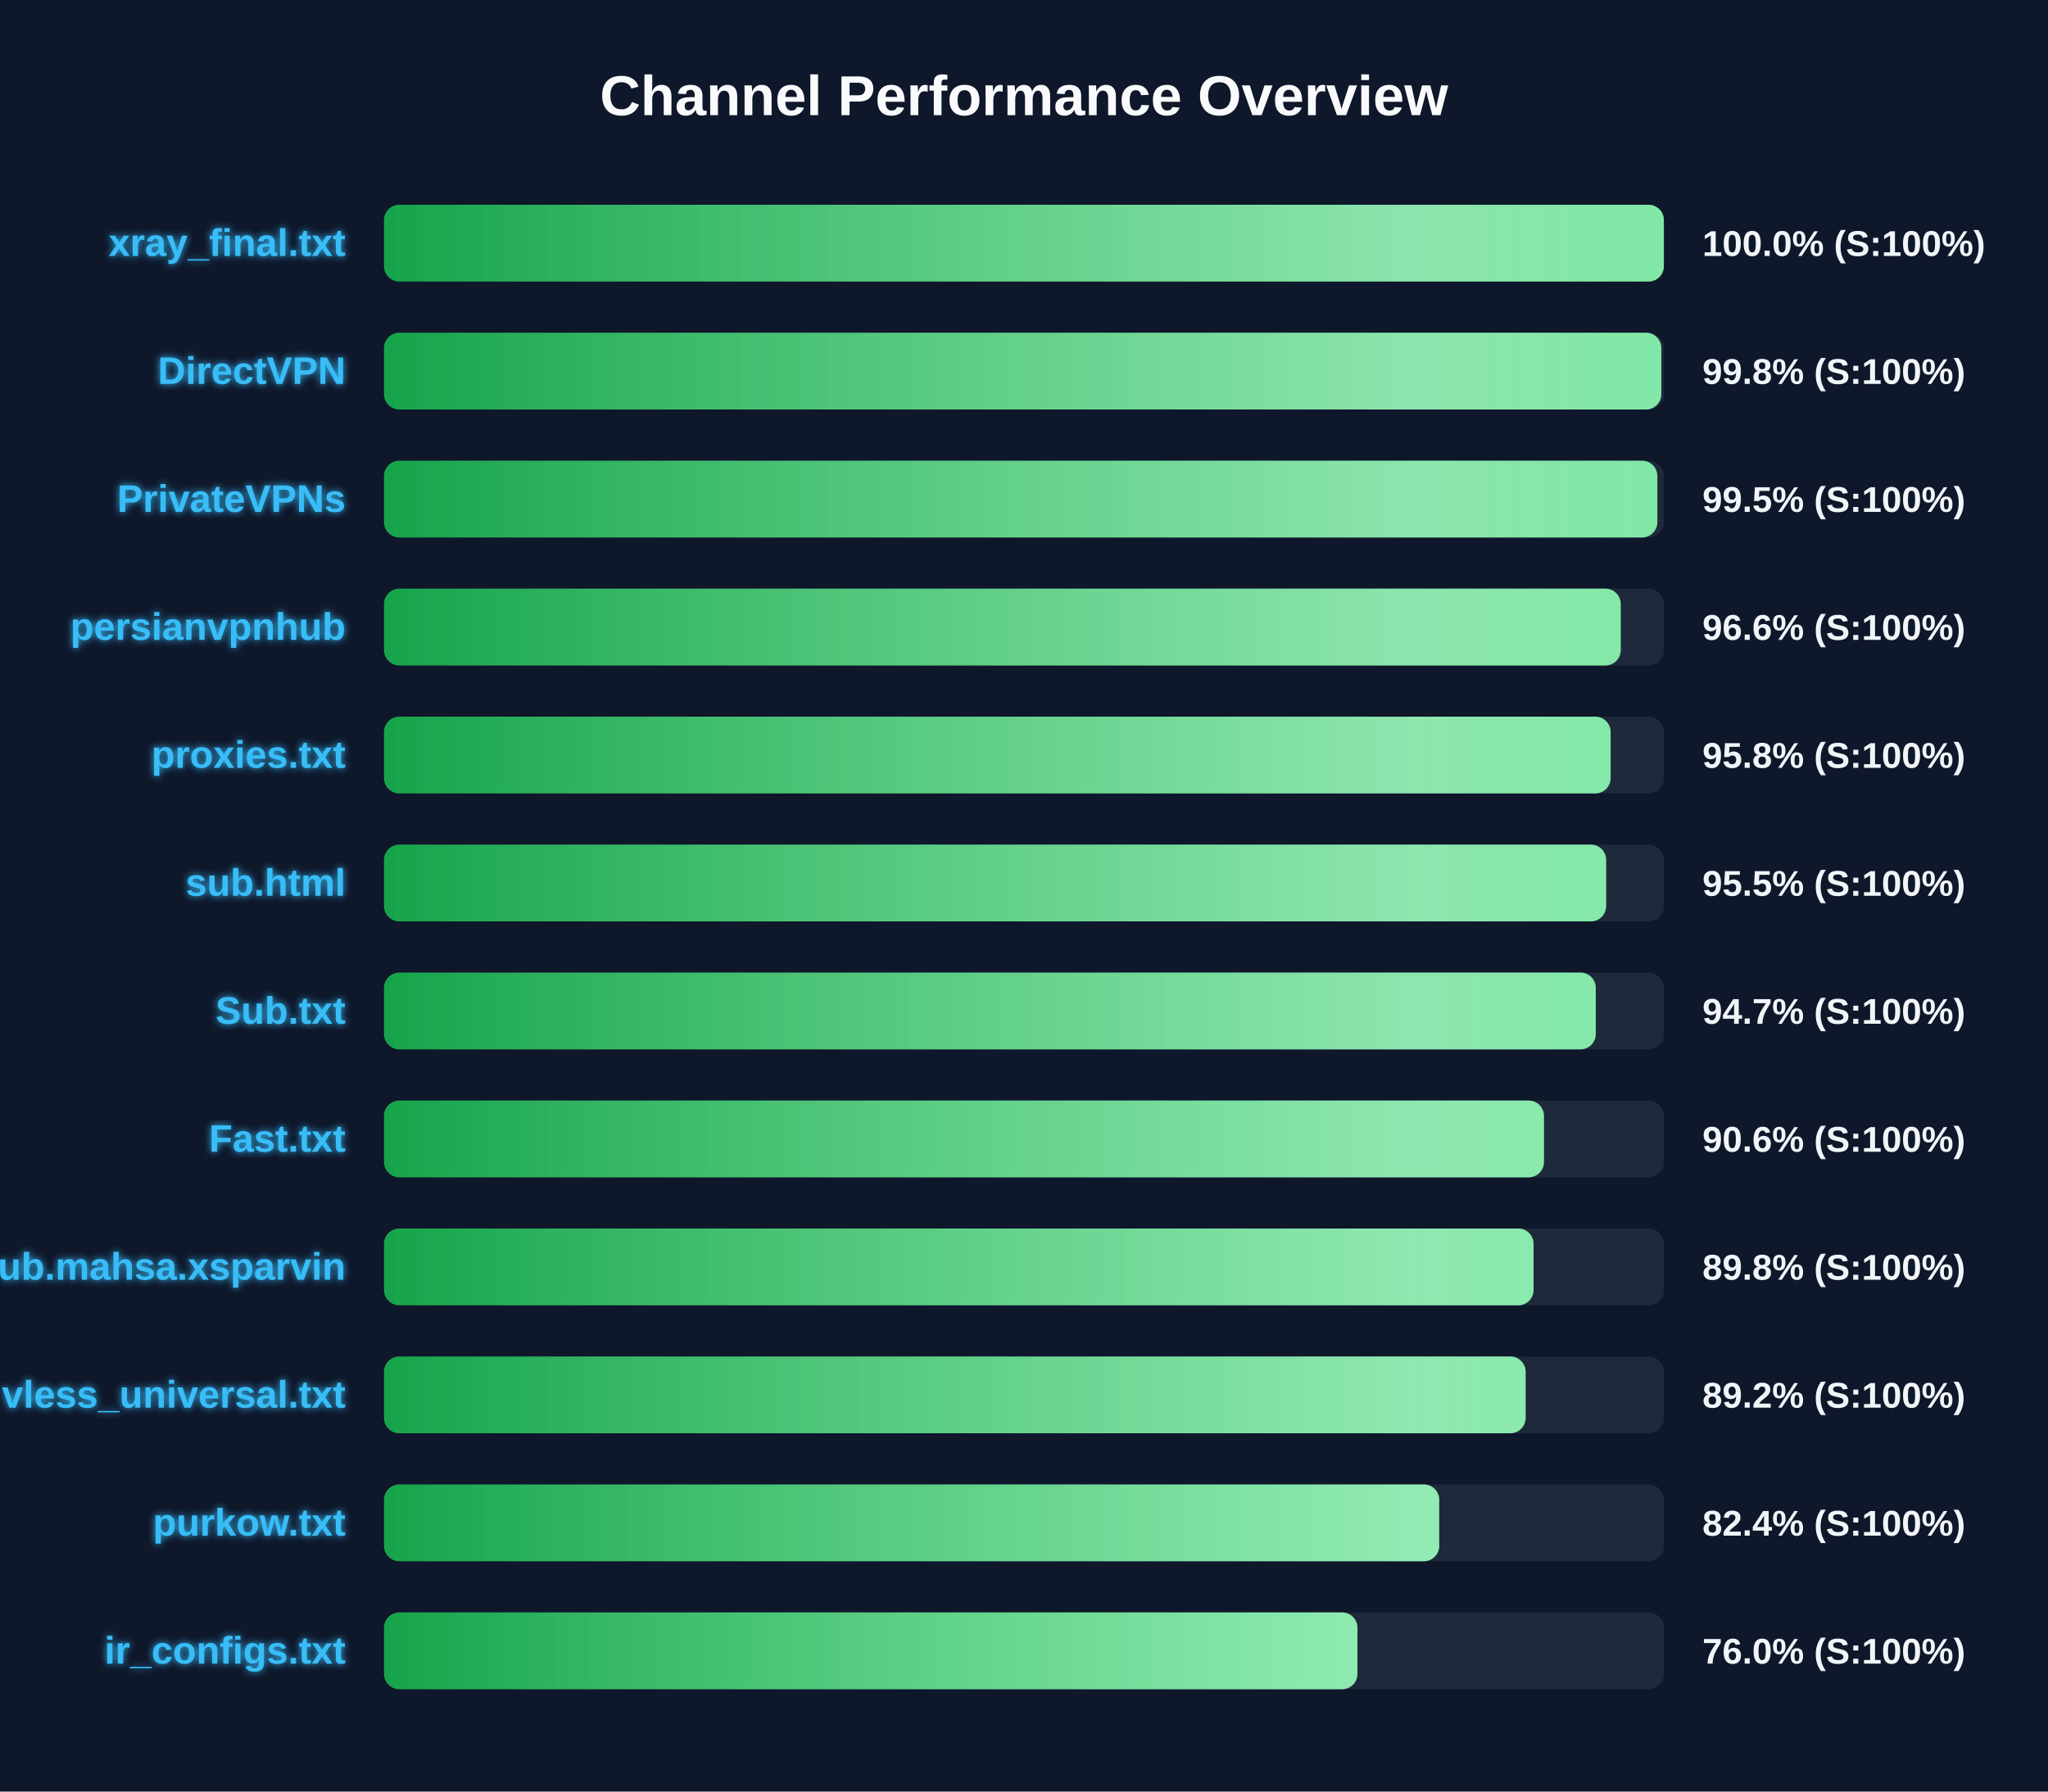
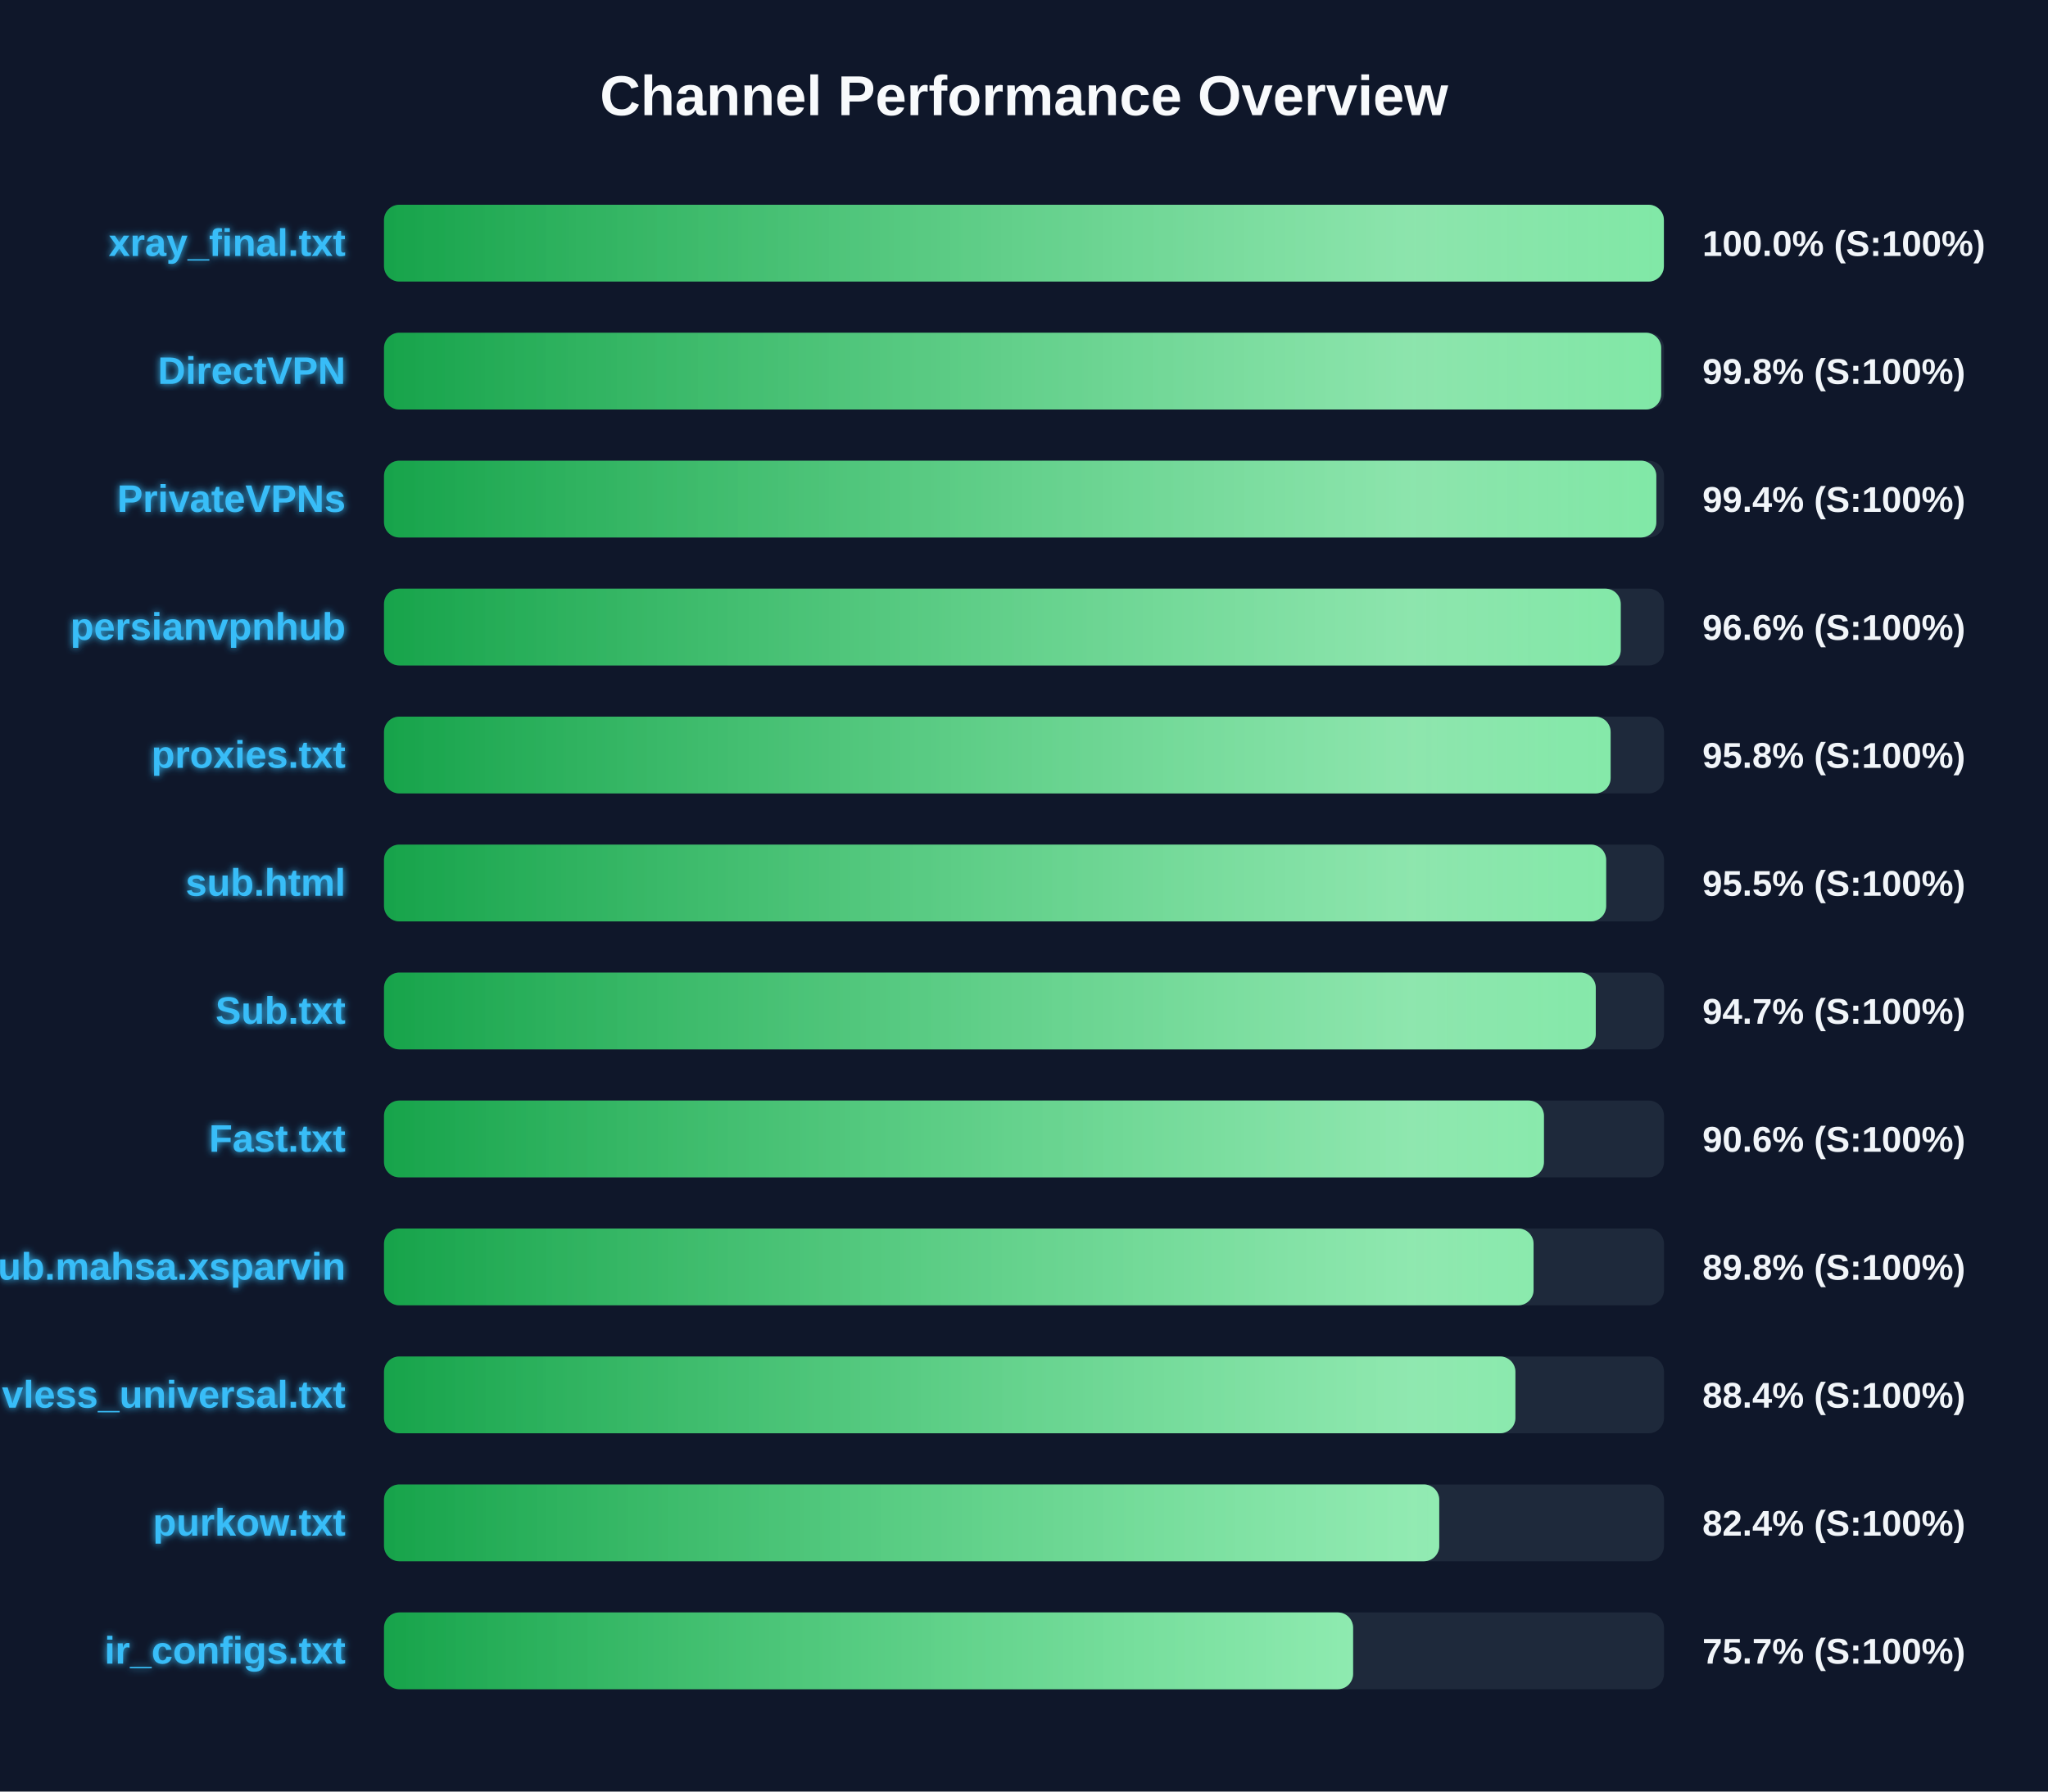
<svg xmlns="http://www.w3.org/2000/svg" width="800" height="700" version="1.1">
  <defs>
    <linearGradient id="grad-green" x1="0%" y1="0%" x2="100%" y2="0%">
      <stop offset="0%" stop-color="#16a34a" />
      <stop offset="100%" stop-color="#4ade80" />
    </linearGradient>
    <linearGradient id="grad-yellow" x1="0%" y1="0%" x2="100%" y2="0%">
      <stop offset="0%" stop-color="#ca8a04" />
      <stop offset="100%" stop-color="#fde047" />
    </linearGradient>
    <linearGradient id="grad-red" x1="0%" y1="0%" x2="100%" y2="0%">
      <stop offset="0%" stop-color="#dc2626" />
      <stop offset="100%" stop-color="#f87171" />
    </linearGradient>
    <linearGradient id="shimmer" x1="0%" y1="0%" x2="100%" y2="0%">
      <stop offset="0%" stop-color="rgba(255,255,255,0)" />
      <stop offset="50%" stop-color="rgba(255,255,255,0.4)" />
      <stop offset="100%" stop-color="rgba(255,255,255,0)" />
    </linearGradient>
    <filter id="glow" x="-20%" y="-20%" width="140%" height="140%">
      <feGaussianBlur stdDeviation="1.5" result="blur" />
      <feComposite in="SourceGraphic" in2="blur" operator="over" />
    </filter>
  </defs>
  <style>
        .bg-rect { fill: #0f172a; }
        .title { font: bold 22px 'Segoe UI', Arial, sans-serif; fill: #f8fafc; }
        .row { font: bold 15px 'Segoe UI', Arial, sans-serif; fill: #38bdf8; filter: url(#glow); }
        .score { font: bold 14px 'Segoe UI', Arial, sans-serif; fill: #f1f5f9; }
        @keyframes shimmer-anim {
            0% { transform: translateX(-100%); }
            100% { transform: translateX(200%); }
        }
        .shimmer-rect {
            animation: shimmer-anim 2.5s infinite linear;
        }
    </style>
  <rect width="100%" height="100%" class="bg-rect" />
  <text x="400" y="45" text-anchor="middle" class="title">Channel Performance Overview</text>
  <rect x="150" y="80" width="500" height="30" fill="#1e293b" rx="6" />
  <clipPath id="clip-0">
    <rect x="150" y="80" width="499.95" height="30" rx="6" />
  </clipPath>
  <rect x="150" y="80" width="499.95" height="30" fill="url(#grad-green)" rx="6" />
  <g clip-path="url(#clip-0)">
    <rect x="150" y="80" width="100%" height="30" fill="url(#shimmer)" class="shimmer-rect" />
  </g>
  <text x="135" y="100" text-anchor="end" class="row">xray_final.txt</text>
  <text x="665" y="100" text-anchor="start" class="score">100.0% (S:100%)</text>
  <rect x="150" y="130" width="500" height="30" fill="#1e293b" rx="6" />
  <clipPath id="clip-1">
-     <rect x="150" y="130" width="498.95" height="30" rx="6" />
+     <rect x="150" y="130" width="498.9" height="30" rx="6" />
  </clipPath>
-   <rect x="150" y="130" width="498.95" height="30" fill="url(#grad-green)" rx="6" />
+   <rect x="150" y="130" width="498.9" height="30" fill="url(#grad-green)" rx="6" />
  <g clip-path="url(#clip-1)">
    <rect x="150" y="130" width="100%" height="30" fill="url(#shimmer)" class="shimmer-rect" />
  </g>
  <text x="135" y="150" text-anchor="end" class="row">DirectVPN</text>
  <text x="665" y="150" text-anchor="start" class="score">99.8% (S:100%)</text>
  <rect x="150" y="180" width="500" height="30" fill="#1e293b" rx="6" />
  <clipPath id="clip-2">
-     <rect x="150" y="180" width="497.4" height="30" rx="6" />
+     <rect x="150" y="180" width="497.0" height="30" rx="6" />
  </clipPath>
-   <rect x="150" y="180" width="497.4" height="30" fill="url(#grad-green)" rx="6" />
+   <rect x="150" y="180" width="497.0" height="30" fill="url(#grad-green)" rx="6" />
  <g clip-path="url(#clip-2)">
    <rect x="150" y="180" width="100%" height="30" fill="url(#shimmer)" class="shimmer-rect" />
  </g>
  <text x="135" y="200" text-anchor="end" class="row">PrivateVPNs</text>
-   <text x="665" y="200" text-anchor="start" class="score">99.5% (S:100%)</text>
+   <text x="665" y="200" text-anchor="start" class="score">99.4% (S:100%)</text>
  <rect x="150" y="230" width="500" height="30" fill="#1e293b" rx="6" />
  <clipPath id="clip-3">
    <rect x="150" y="230" width="483.1" height="30" rx="6" />
  </clipPath>
  <rect x="150" y="230" width="483.1" height="30" fill="url(#grad-green)" rx="6" />
  <g clip-path="url(#clip-3)">
    <rect x="150" y="230" width="100%" height="30" fill="url(#shimmer)" class="shimmer-rect" />
  </g>
  <text x="135" y="250" text-anchor="end" class="row">persianvpnhub</text>
  <text x="665" y="250" text-anchor="start" class="score">96.6% (S:100%)</text>
  <rect x="150" y="280" width="500" height="30" fill="#1e293b" rx="6" />
  <clipPath id="clip-4">
    <rect x="150" y="280" width="479.15" height="30" rx="6" />
  </clipPath>
  <rect x="150" y="280" width="479.15" height="30" fill="url(#grad-green)" rx="6" />
  <g clip-path="url(#clip-4)">
    <rect x="150" y="280" width="100%" height="30" fill="url(#shimmer)" class="shimmer-rect" />
  </g>
  <text x="135" y="300" text-anchor="end" class="row">proxies.txt</text>
  <text x="665" y="300" text-anchor="start" class="score">95.8% (S:100%)</text>
  <rect x="150" y="330" width="500" height="30" fill="#1e293b" rx="6" />
  <clipPath id="clip-5">
    <rect x="150" y="330" width="477.4" height="30" rx="6" />
  </clipPath>
  <rect x="150" y="330" width="477.4" height="30" fill="url(#grad-green)" rx="6" />
  <g clip-path="url(#clip-5)">
    <rect x="150" y="330" width="100%" height="30" fill="url(#shimmer)" class="shimmer-rect" />
  </g>
  <text x="135" y="350" text-anchor="end" class="row">sub.html</text>
  <text x="665" y="350" text-anchor="start" class="score">95.5% (S:100%)</text>
  <rect x="150" y="380" width="500" height="30" fill="#1e293b" rx="6" />
  <clipPath id="clip-6">
    <rect x="150" y="380" width="473.35" height="30" rx="6" />
  </clipPath>
  <rect x="150" y="380" width="473.35" height="30" fill="url(#grad-green)" rx="6" />
  <g clip-path="url(#clip-6)">
    <rect x="150" y="380" width="100%" height="30" fill="url(#shimmer)" class="shimmer-rect" />
  </g>
  <text x="135" y="400" text-anchor="end" class="row">Sub.txt</text>
  <text x="665" y="400" text-anchor="start" class="score">94.7% (S:100%)</text>
  <rect x="150" y="430" width="500" height="30" fill="#1e293b" rx="6" />
  <clipPath id="clip-7">
    <rect x="150" y="430" width="453.1" height="30" rx="6" />
  </clipPath>
  <rect x="150" y="430" width="453.1" height="30" fill="url(#grad-green)" rx="6" />
  <g clip-path="url(#clip-7)">
    <rect x="150" y="430" width="100%" height="30" fill="url(#shimmer)" class="shimmer-rect" />
  </g>
  <text x="135" y="450" text-anchor="end" class="row">Fast.txt</text>
  <text x="665" y="450" text-anchor="start" class="score">90.6% (S:100%)</text>
  <rect x="150" y="480" width="500" height="30" fill="#1e293b" rx="6" />
  <clipPath id="clip-8">
    <rect x="150" y="480" width="449.05" height="30" rx="6" />
  </clipPath>
  <rect x="150" y="480" width="449.05" height="30" fill="url(#grad-green)" rx="6" />
  <g clip-path="url(#clip-8)">
    <rect x="150" y="480" width="100%" height="30" fill="url(#shimmer)" class="shimmer-rect" />
  </g>
  <text x="135" y="500" text-anchor="end" class="row">Sub.mahsa.xsparvin</text>
  <text x="665" y="500" text-anchor="start" class="score">89.8% (S:100%)</text>
  <rect x="150" y="530" width="500" height="30" fill="#1e293b" rx="6" />
  <clipPath id="clip-9">
-     <rect x="150" y="530" width="445.95" height="30" rx="6" />
+     <rect x="150" y="530" width="441.95" height="30" rx="6" />
  </clipPath>
-   <rect x="150" y="530" width="445.95" height="30" fill="url(#grad-green)" rx="6" />
+   <rect x="150" y="530" width="441.95" height="30" fill="url(#grad-green)" rx="6" />
  <g clip-path="url(#clip-9)">
    <rect x="150" y="530" width="100%" height="30" fill="url(#shimmer)" class="shimmer-rect" />
  </g>
  <text x="135" y="550" text-anchor="end" class="row">vless_universal.txt</text>
-   <text x="665" y="550" text-anchor="start" class="score">89.2% (S:100%)</text>
+   <text x="665" y="550" text-anchor="start" class="score">88.4% (S:100%)</text>
  <rect x="150" y="580" width="500" height="30" fill="#1e293b" rx="6" />
  <clipPath id="clip-10">
    <rect x="150" y="580" width="412.2" height="30" rx="6" />
  </clipPath>
  <rect x="150" y="580" width="412.2" height="30" fill="url(#grad-green)" rx="6" />
  <g clip-path="url(#clip-10)">
    <rect x="150" y="580" width="100%" height="30" fill="url(#shimmer)" class="shimmer-rect" />
  </g>
  <text x="135" y="600" text-anchor="end" class="row">purkow.txt</text>
  <text x="665" y="600" text-anchor="start" class="score">82.4% (S:100%)</text>
  <rect x="150" y="630" width="500" height="30" fill="#1e293b" rx="6" />
  <clipPath id="clip-11">
-     <rect x="150" y="630" width="380.25" height="30" rx="6" />
+     <rect x="150" y="630" width="378.55" height="30" rx="6" />
  </clipPath>
-   <rect x="150" y="630" width="380.25" height="30" fill="url(#grad-green)" rx="6" />
+   <rect x="150" y="630" width="378.55" height="30" fill="url(#grad-green)" rx="6" />
  <g clip-path="url(#clip-11)">
    <rect x="150" y="630" width="100%" height="30" fill="url(#shimmer)" class="shimmer-rect" />
  </g>
  <text x="135" y="650" text-anchor="end" class="row">ir_configs.txt</text>
-   <text x="665" y="650" text-anchor="start" class="score">76.0% (S:100%)</text>
+   <text x="665" y="650" text-anchor="start" class="score">75.7% (S:100%)</text>
</svg>
